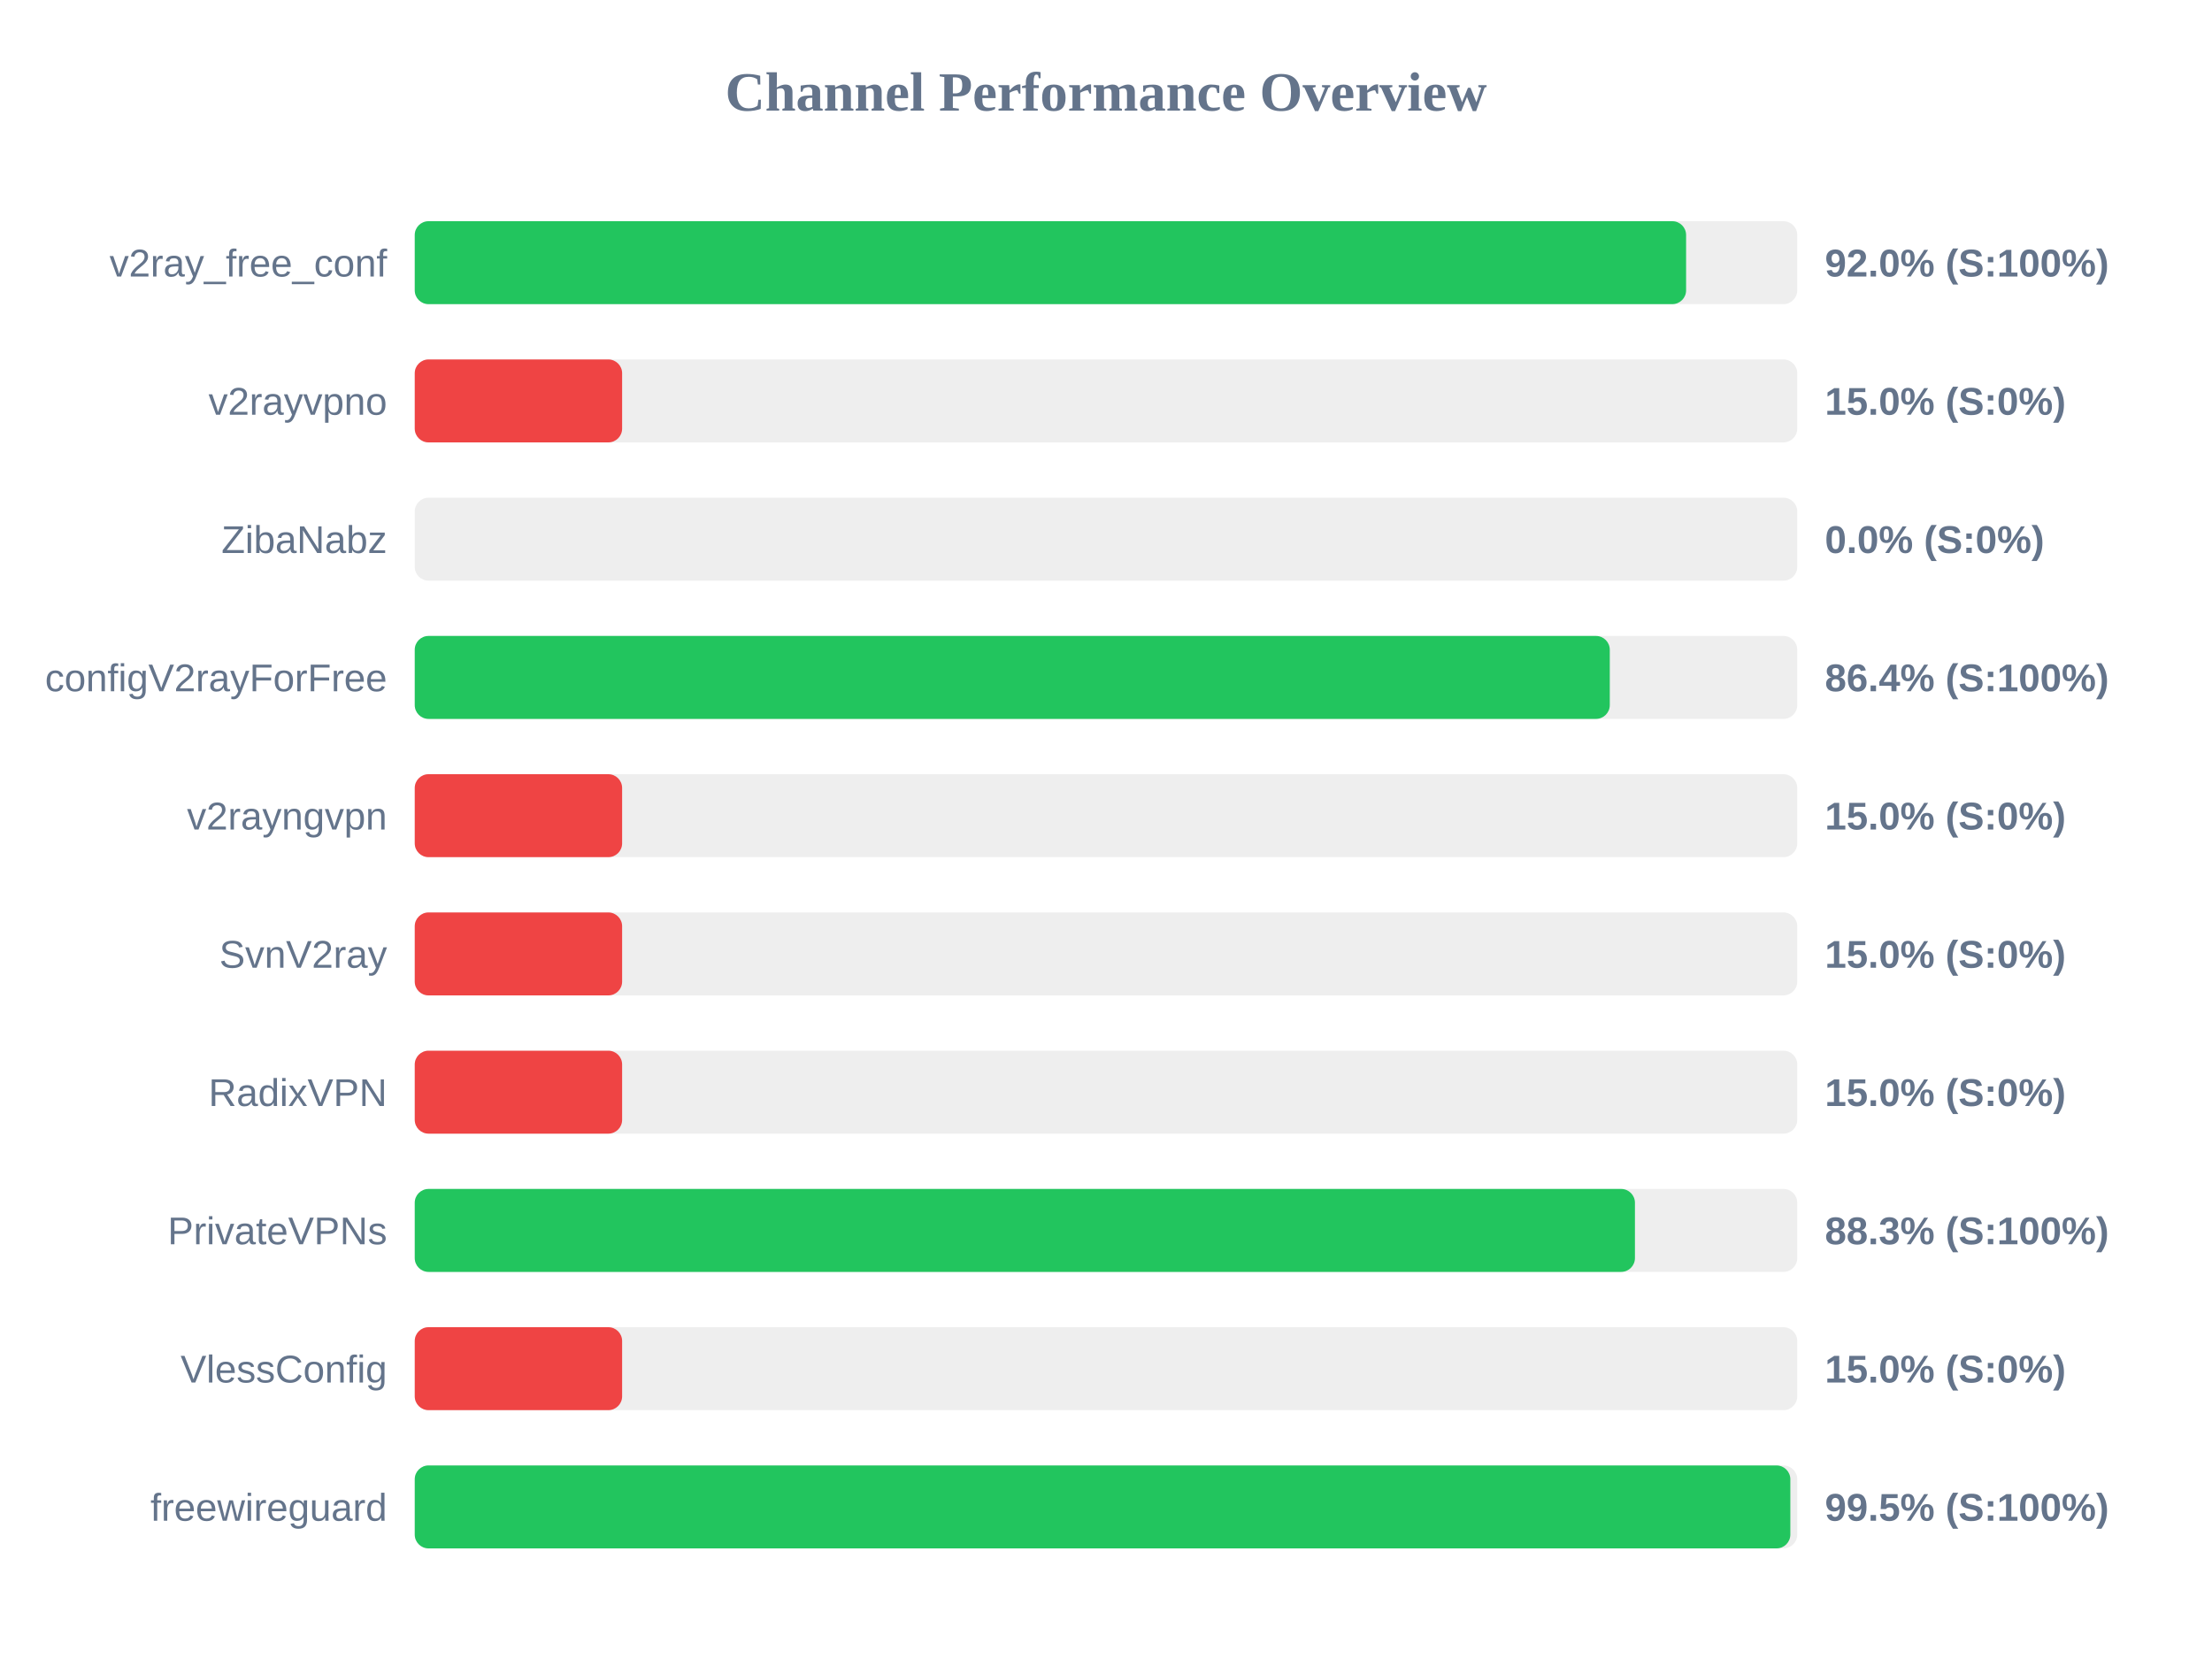
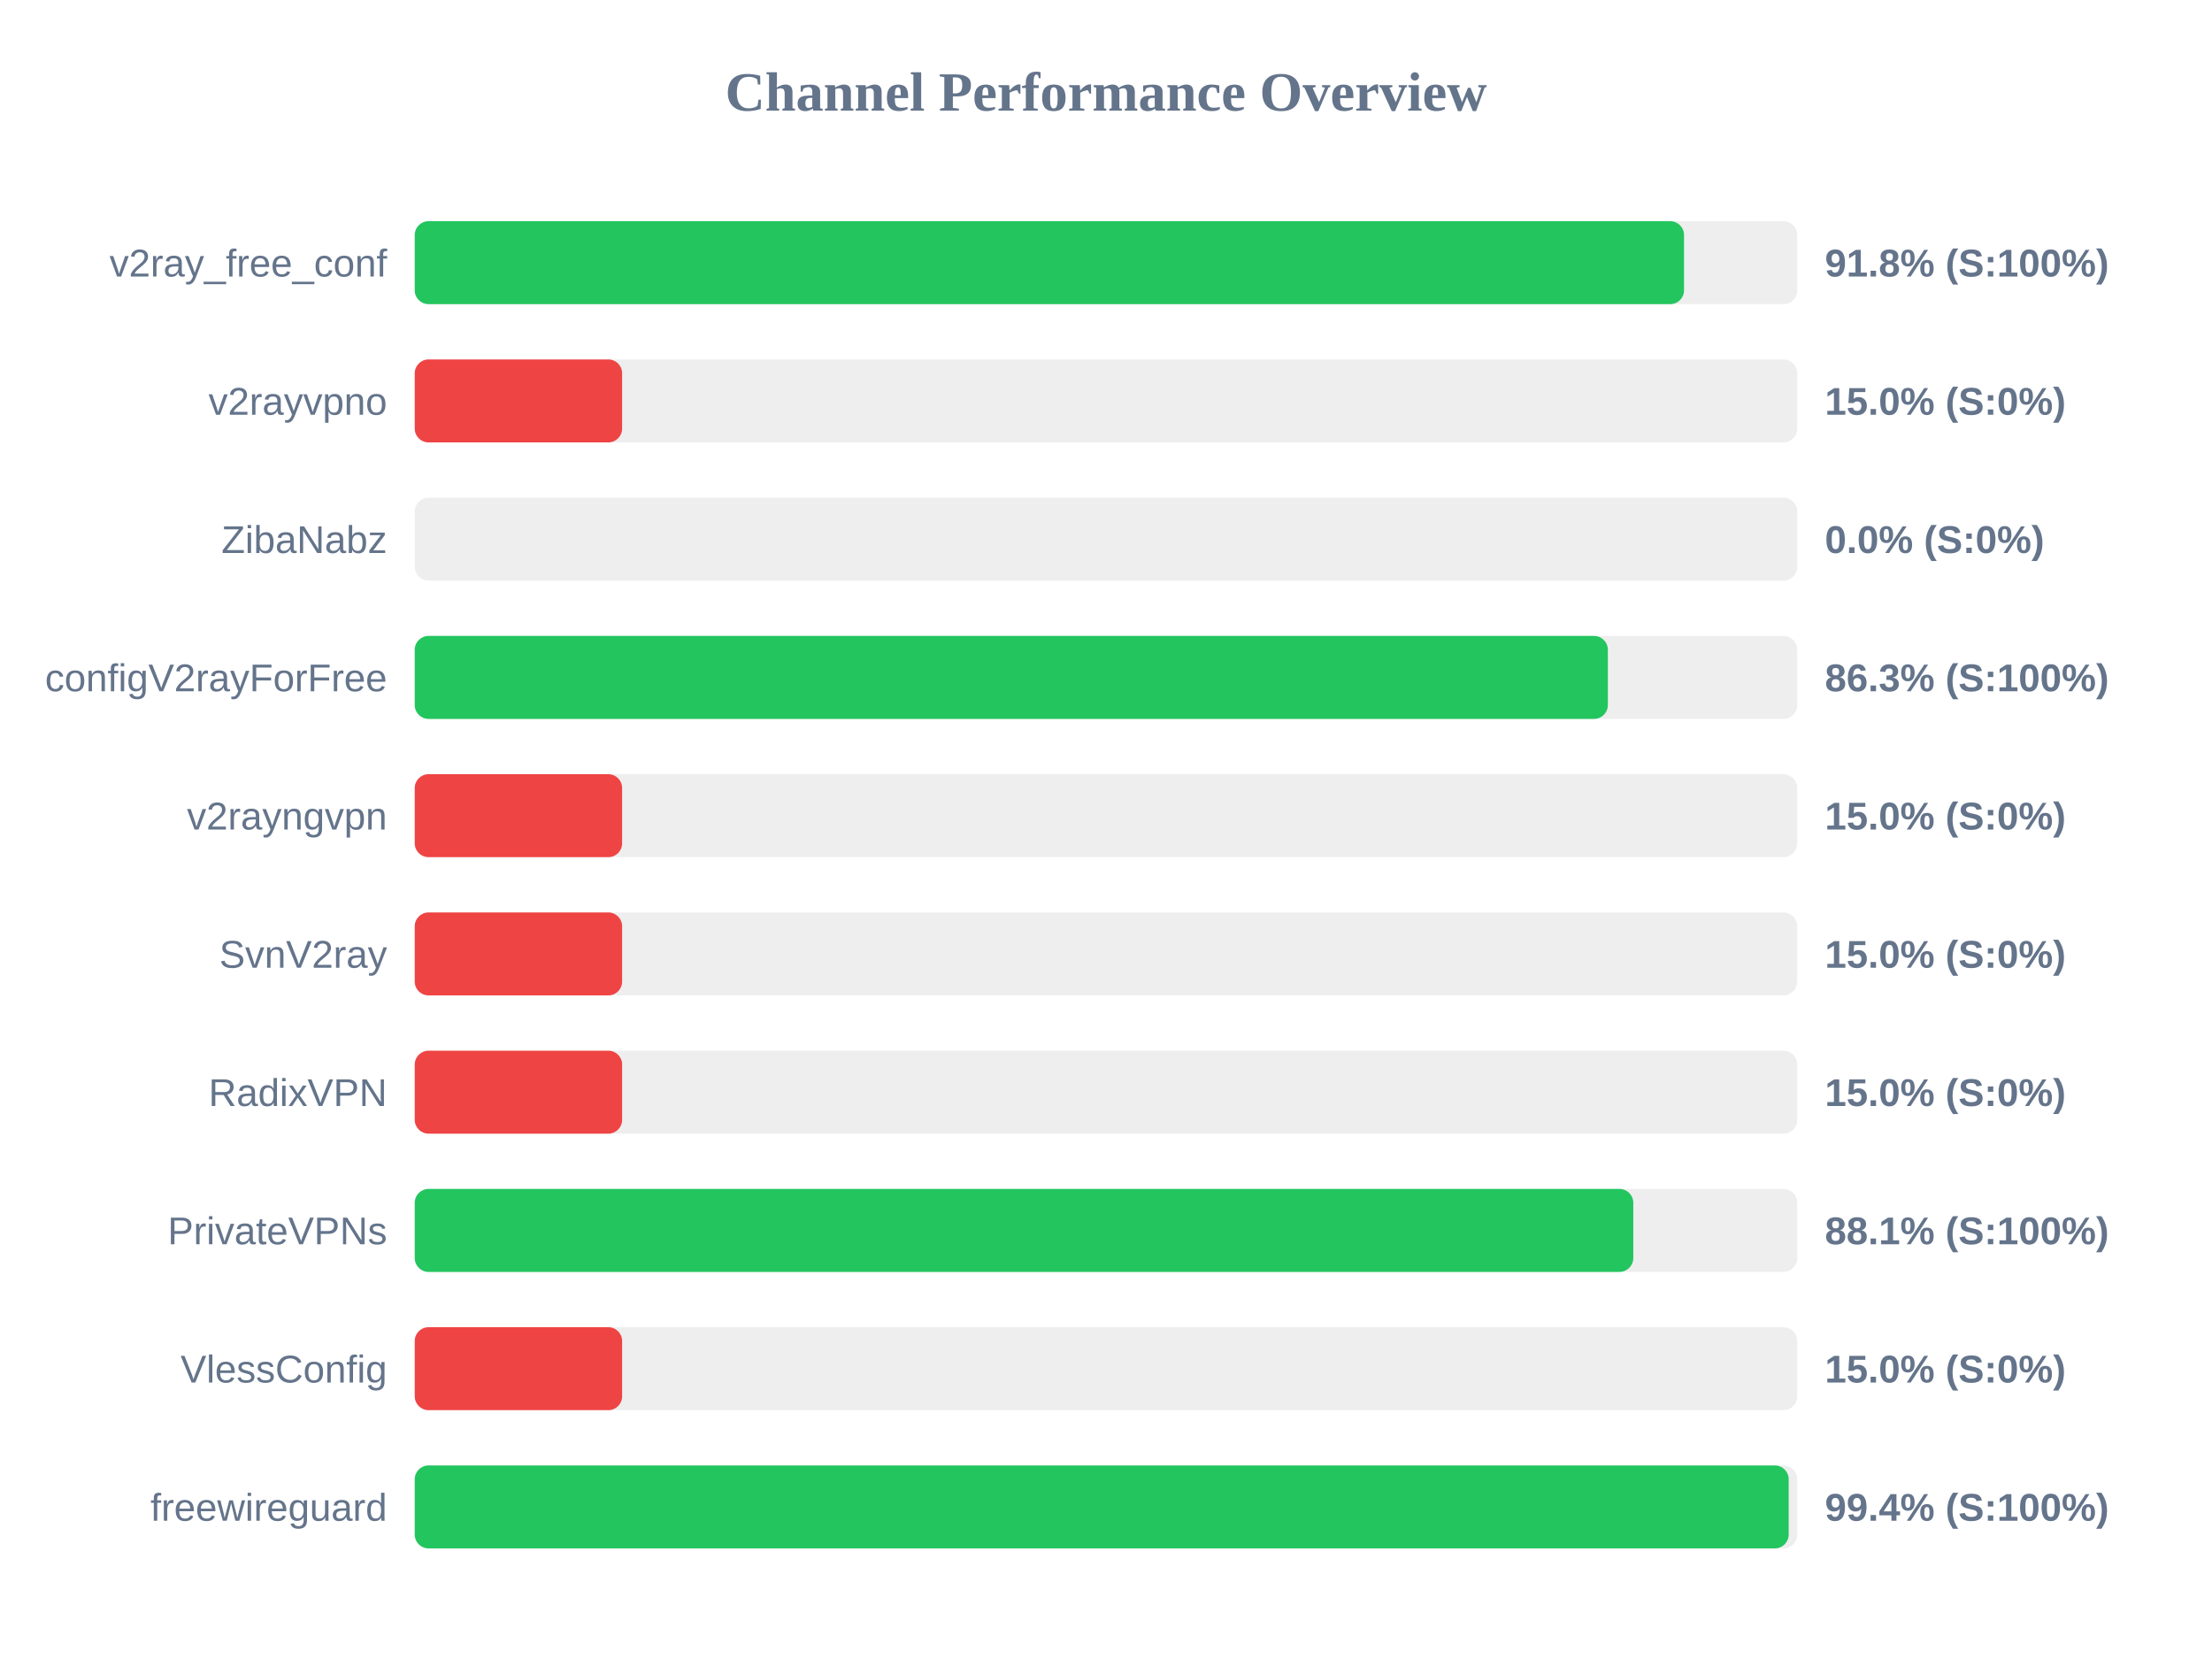
<svg xmlns="http://www.w3.org/2000/svg" width="800" height="600" version="1.1">
  <style>
        .row { font: 14px Arial; fill: #64748b; }
        .score { font: bold 14px Arial; fill: #64748b; }
    </style>
  <text x="400" y="40" text-anchor="middle" font-size="20px" font-weight="bold" fill="#64748b">Channel Performance Overview</text>
  <rect x="150" y="80" width="500" height="30" fill="#eee" rx="5" />
-   <rect x="150" y="80" width="459.8" height="30" fill="#22c55e" rx="5" />
+   <rect x="150" y="80" width="459.05" height="30" fill="#22c55e" rx="5" />
  <text x="140" y="100" text-anchor="end" class="row">v2ray_free_conf</text>
-   <text x="660" y="100" text-anchor="start" class="score">92.0% (S:100%)</text>
+   <text x="660" y="100" text-anchor="start" class="score">91.8% (S:100%)</text>
  <rect x="150" y="130" width="500" height="30" fill="#eee" rx="5" />
  <rect x="150" y="130" width="75.0" height="30" fill="#ef4444" rx="5" />
  <text x="140" y="150" text-anchor="end" class="row">v2rayvpno</text>
  <text x="660" y="150" text-anchor="start" class="score">15.0% (S:0%)</text>
  <rect x="150" y="180" width="500" height="30" fill="#eee" rx="5" />
  <rect x="150" y="180" width="0.0" height="30" fill="#ef4444" rx="5" />
  <text x="140" y="200" text-anchor="end" class="row">ZibaNabz</text>
  <text x="660" y="200" text-anchor="start" class="score">0.0% (S:0%)</text>
  <rect x="150" y="230" width="500" height="30" fill="#eee" rx="5" />
-   <rect x="150" y="230" width="432.2" height="30" fill="#22c55e" rx="5" />
+   <rect x="150" y="230" width="431.5" height="30" fill="#22c55e" rx="5" />
  <text x="140" y="250" text-anchor="end" class="row">configV2rayForFree</text>
-   <text x="660" y="250" text-anchor="start" class="score">86.4% (S:100%)</text>
+   <text x="660" y="250" text-anchor="start" class="score">86.3% (S:100%)</text>
  <rect x="150" y="280" width="500" height="30" fill="#eee" rx="5" />
  <rect x="150" y="280" width="75.0" height="30" fill="#ef4444" rx="5" />
  <text x="140" y="300" text-anchor="end" class="row">v2rayngvpn</text>
  <text x="660" y="300" text-anchor="start" class="score">15.0% (S:0%)</text>
  <rect x="150" y="330" width="500" height="30" fill="#eee" rx="5" />
  <rect x="150" y="330" width="75.0" height="30" fill="#ef4444" rx="5" />
  <text x="140" y="350" text-anchor="end" class="row">SvnV2ray</text>
  <text x="660" y="350" text-anchor="start" class="score">15.0% (S:0%)</text>
  <rect x="150" y="380" width="500" height="30" fill="#eee" rx="5" />
  <rect x="150" y="380" width="75.0" height="30" fill="#ef4444" rx="5" />
  <text x="140" y="400" text-anchor="end" class="row">RadixVPN</text>
  <text x="660" y="400" text-anchor="start" class="score">15.0% (S:0%)</text>
  <rect x="150" y="430" width="500" height="30" fill="#eee" rx="5" />
-   <rect x="150" y="430" width="441.3" height="30" fill="#22c55e" rx="5" />
+   <rect x="150" y="430" width="440.7" height="30" fill="#22c55e" rx="5" />
  <text x="140" y="450" text-anchor="end" class="row">PrivateVPNs</text>
-   <text x="660" y="450" text-anchor="start" class="score">88.3% (S:100%)</text>
+   <text x="660" y="450" text-anchor="start" class="score">88.1% (S:100%)</text>
  <rect x="150" y="480" width="500" height="30" fill="#eee" rx="5" />
  <rect x="150" y="480" width="75.0" height="30" fill="#ef4444" rx="5" />
  <text x="140" y="500" text-anchor="end" class="row">VlessConfig</text>
  <text x="660" y="500" text-anchor="start" class="score">15.0% (S:0%)</text>
  <rect x="150" y="530" width="500" height="30" fill="#eee" rx="5" />
-   <rect x="150" y="530" width="497.5" height="30" fill="#22c55e" rx="5" />
+   <rect x="150" y="530" width="496.9" height="30" fill="#22c55e" rx="5" />
  <text x="140" y="550" text-anchor="end" class="row">freewireguard</text>
-   <text x="660" y="550" text-anchor="start" class="score">99.5% (S:100%)</text>
+   <text x="660" y="550" text-anchor="start" class="score">99.4% (S:100%)</text>
</svg>
